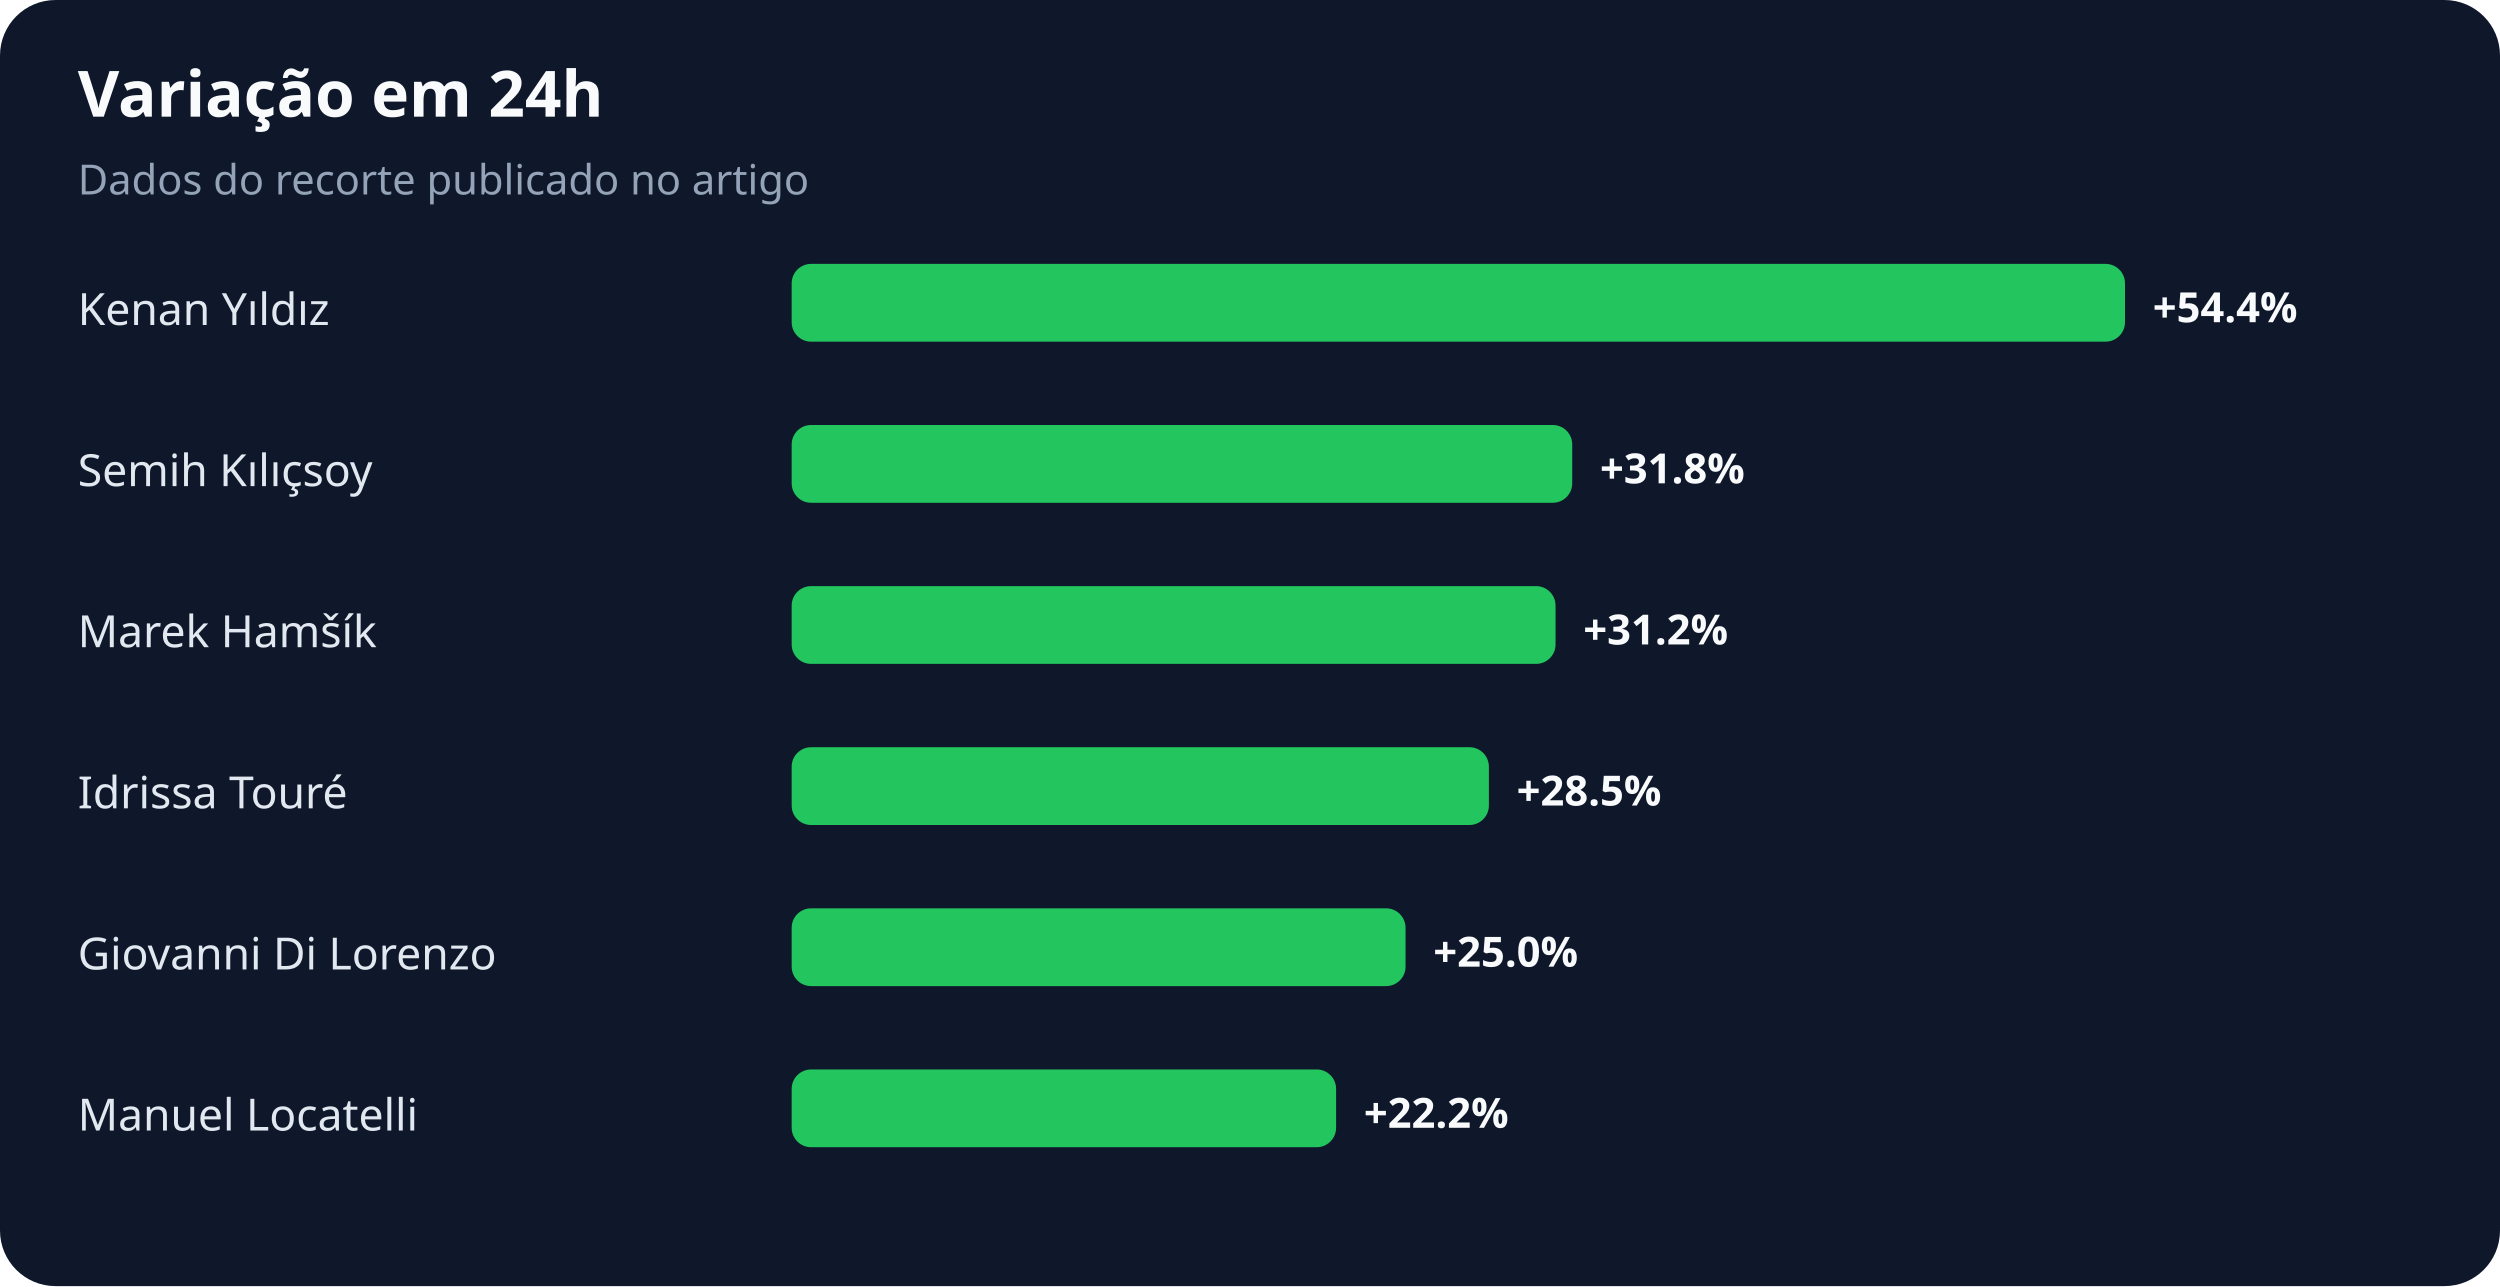
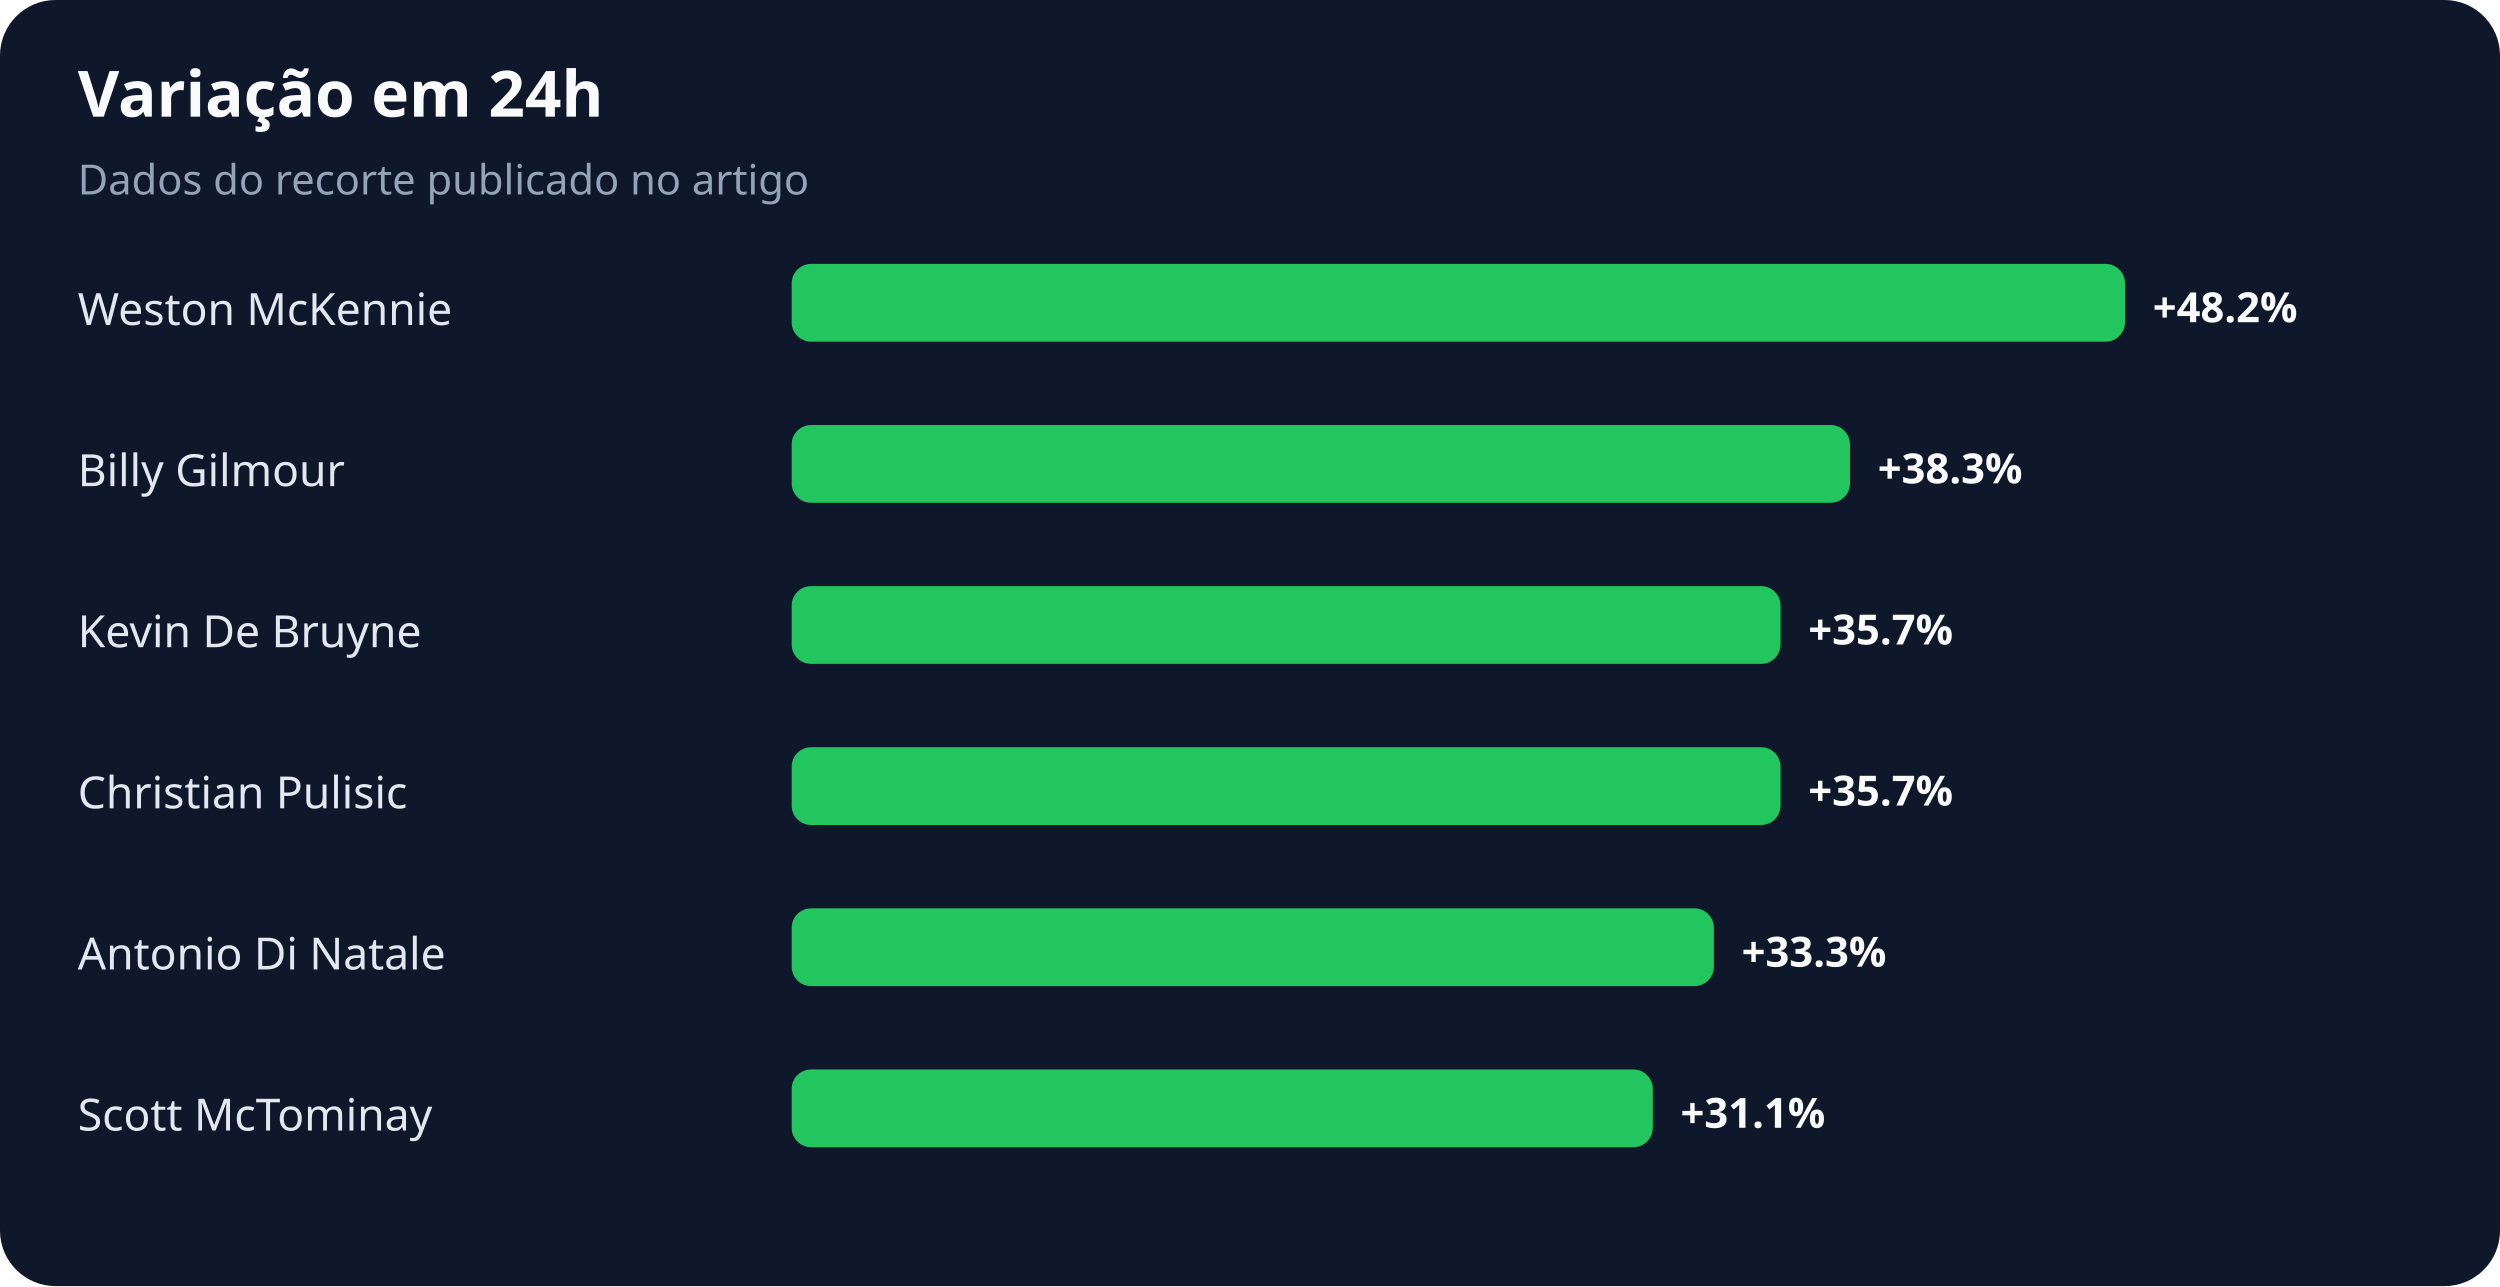
<svg xmlns="http://www.w3.org/2000/svg" width="900" height="463" viewBox="0 0 900 463" role="img" aria-labelledby="title desc">
  <rect width="100%" height="100%" rx="20" fill="#0f172a" />
  <text x="28" y="42" fill="#f8fafc" font-family="system-ui,sans-serif" font-size="23" font-weight="700">Variação em 24h</text>
  <text x="28" y="70" fill="#94a3b8" font-family="system-ui,sans-serif" font-size="15">Dados do recorte publicado no artigo</text>
-   <text x="28" y="117" fill="#e2e8f0" font-family="system-ui,sans-serif" font-size="16">Kenan Yıldız</text>
+   <text x="28" y="117" fill="#e2e8f0" font-family="system-ui,sans-serif" font-size="16">Weston McKennie</text>
  <rect x="285" y="95" width="480" height="28" rx="7" fill="#22c55e" />
-   <text x="775" y="116" fill="#f8fafc" font-family="system-ui,sans-serif" font-size="15" font-weight="700">+54.4%</text>
-   <text x="28" y="175" fill="#e2e8f0" font-family="system-ui,sans-serif" font-size="16">Semih Kılıçsoy</text>
-   <rect x="285" y="153" width="281" height="28" rx="7" fill="#22c55e" />
-   <text x="576" y="174" fill="#f8fafc" font-family="system-ui,sans-serif" font-size="15" font-weight="700">+31.8%</text>
-   <text x="28" y="233" fill="#e2e8f0" font-family="system-ui,sans-serif" font-size="16">Marek Hamšík</text>
-   <rect x="285" y="211" width="275" height="28" rx="7" fill="#22c55e" />
-   <text x="570" y="232" fill="#f8fafc" font-family="system-ui,sans-serif" font-size="15" font-weight="700">+31.2%</text>
-   <text x="28" y="291" fill="#e2e8f0" font-family="system-ui,sans-serif" font-size="16">Idrissa Touré</text>
-   <rect x="285" y="269" width="251" height="28" rx="7" fill="#22c55e" />
-   <text x="546" y="290" fill="#f8fafc" font-family="system-ui,sans-serif" font-size="15" font-weight="700">+28.5%</text>
-   <text x="28" y="349" fill="#e2e8f0" font-family="system-ui,sans-serif" font-size="16">Giovanni Di Lorenzo</text>
-   <rect x="285" y="327" width="221" height="28" rx="7" fill="#22c55e" />
-   <text x="516" y="348" fill="#f8fafc" font-family="system-ui,sans-serif" font-size="15" font-weight="700">+25.0%</text>
-   <text x="28" y="407" fill="#e2e8f0" font-family="system-ui,sans-serif" font-size="16">Manuel Locatelli</text>
-   <rect x="285" y="385" width="196" height="28" rx="7" fill="#22c55e" />
-   <text x="491" y="406" fill="#f8fafc" font-family="system-ui,sans-serif" font-size="15" font-weight="700">+22.2%</text>
+   <text x="775" y="116" fill="#f8fafc" font-family="system-ui,sans-serif" font-size="15" font-weight="700">+48.2%</text>
+   <text x="28" y="175" fill="#e2e8f0" font-family="system-ui,sans-serif" font-size="16">Billy Gilmour</text>
+   <rect x="285" y="153" width="381" height="28" rx="7" fill="#22c55e" />
+   <text x="676" y="174" fill="#f8fafc" font-family="system-ui,sans-serif" font-size="15" font-weight="700">+38.3%</text>
+   <text x="28" y="233" fill="#e2e8f0" font-family="system-ui,sans-serif" font-size="16">Kevin De Bruyne</text>
+   <rect x="285" y="211" width="356" height="28" rx="7" fill="#22c55e" />
+   <text x="651" y="232" fill="#f8fafc" font-family="system-ui,sans-serif" font-size="15" font-weight="700">+35.7%</text>
+   <text x="28" y="291" fill="#e2e8f0" font-family="system-ui,sans-serif" font-size="16">Christian Pulisic</text>
+   <rect x="285" y="269" width="356" height="28" rx="7" fill="#22c55e" />
+   <text x="651" y="290" fill="#f8fafc" font-family="system-ui,sans-serif" font-size="15" font-weight="700">+35.7%</text>
+   <text x="28" y="349" fill="#e2e8f0" font-family="system-ui,sans-serif" font-size="16">Antonio Di Natale</text>
+   <rect x="285" y="327" width="332" height="28" rx="7" fill="#22c55e" />
+   <text x="627" y="348" fill="#f8fafc" font-family="system-ui,sans-serif" font-size="15" font-weight="700">+33.3%</text>
+   <text x="28" y="407" fill="#e2e8f0" font-family="system-ui,sans-serif" font-size="16">Scott McTominay</text>
+   <rect x="285" y="385" width="310" height="28" rx="7" fill="#22c55e" />
+   <text x="605" y="406" fill="#f8fafc" font-family="system-ui,sans-serif" font-size="15" font-weight="700">+31.1%</text>
</svg>
